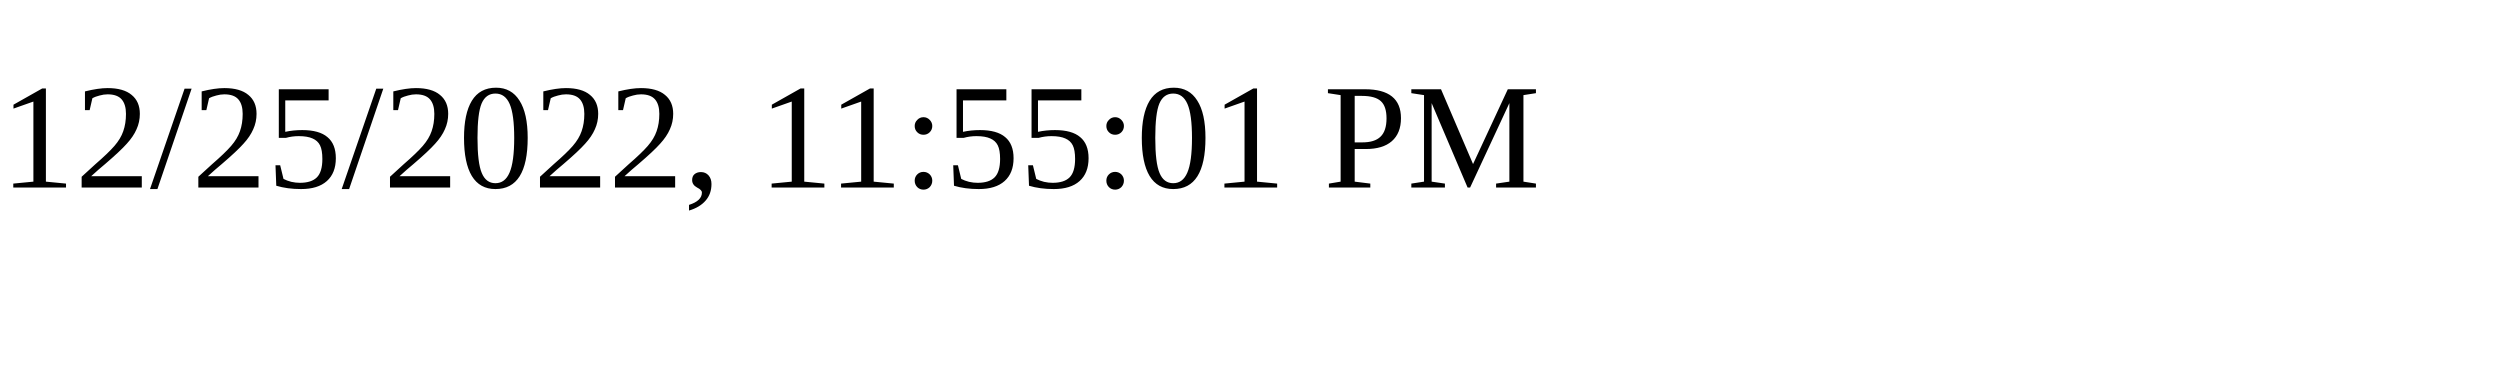
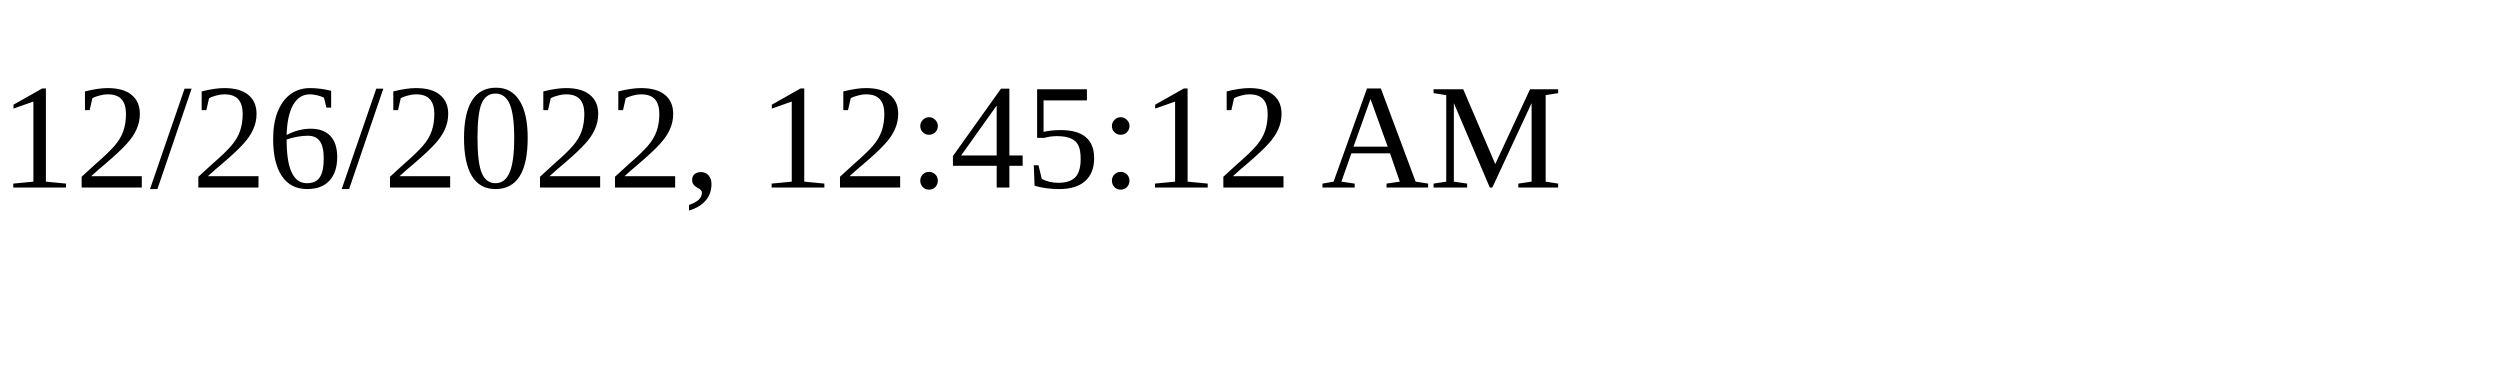
<svg xmlns="http://www.w3.org/2000/svg" height="30" width="200">
-   <text x="0" y="15">12/25/2022, 11:55:01 PM</text>
+   <text x="0" y="15">12/26/2022, 12:45:12 AM</text>
</svg>
